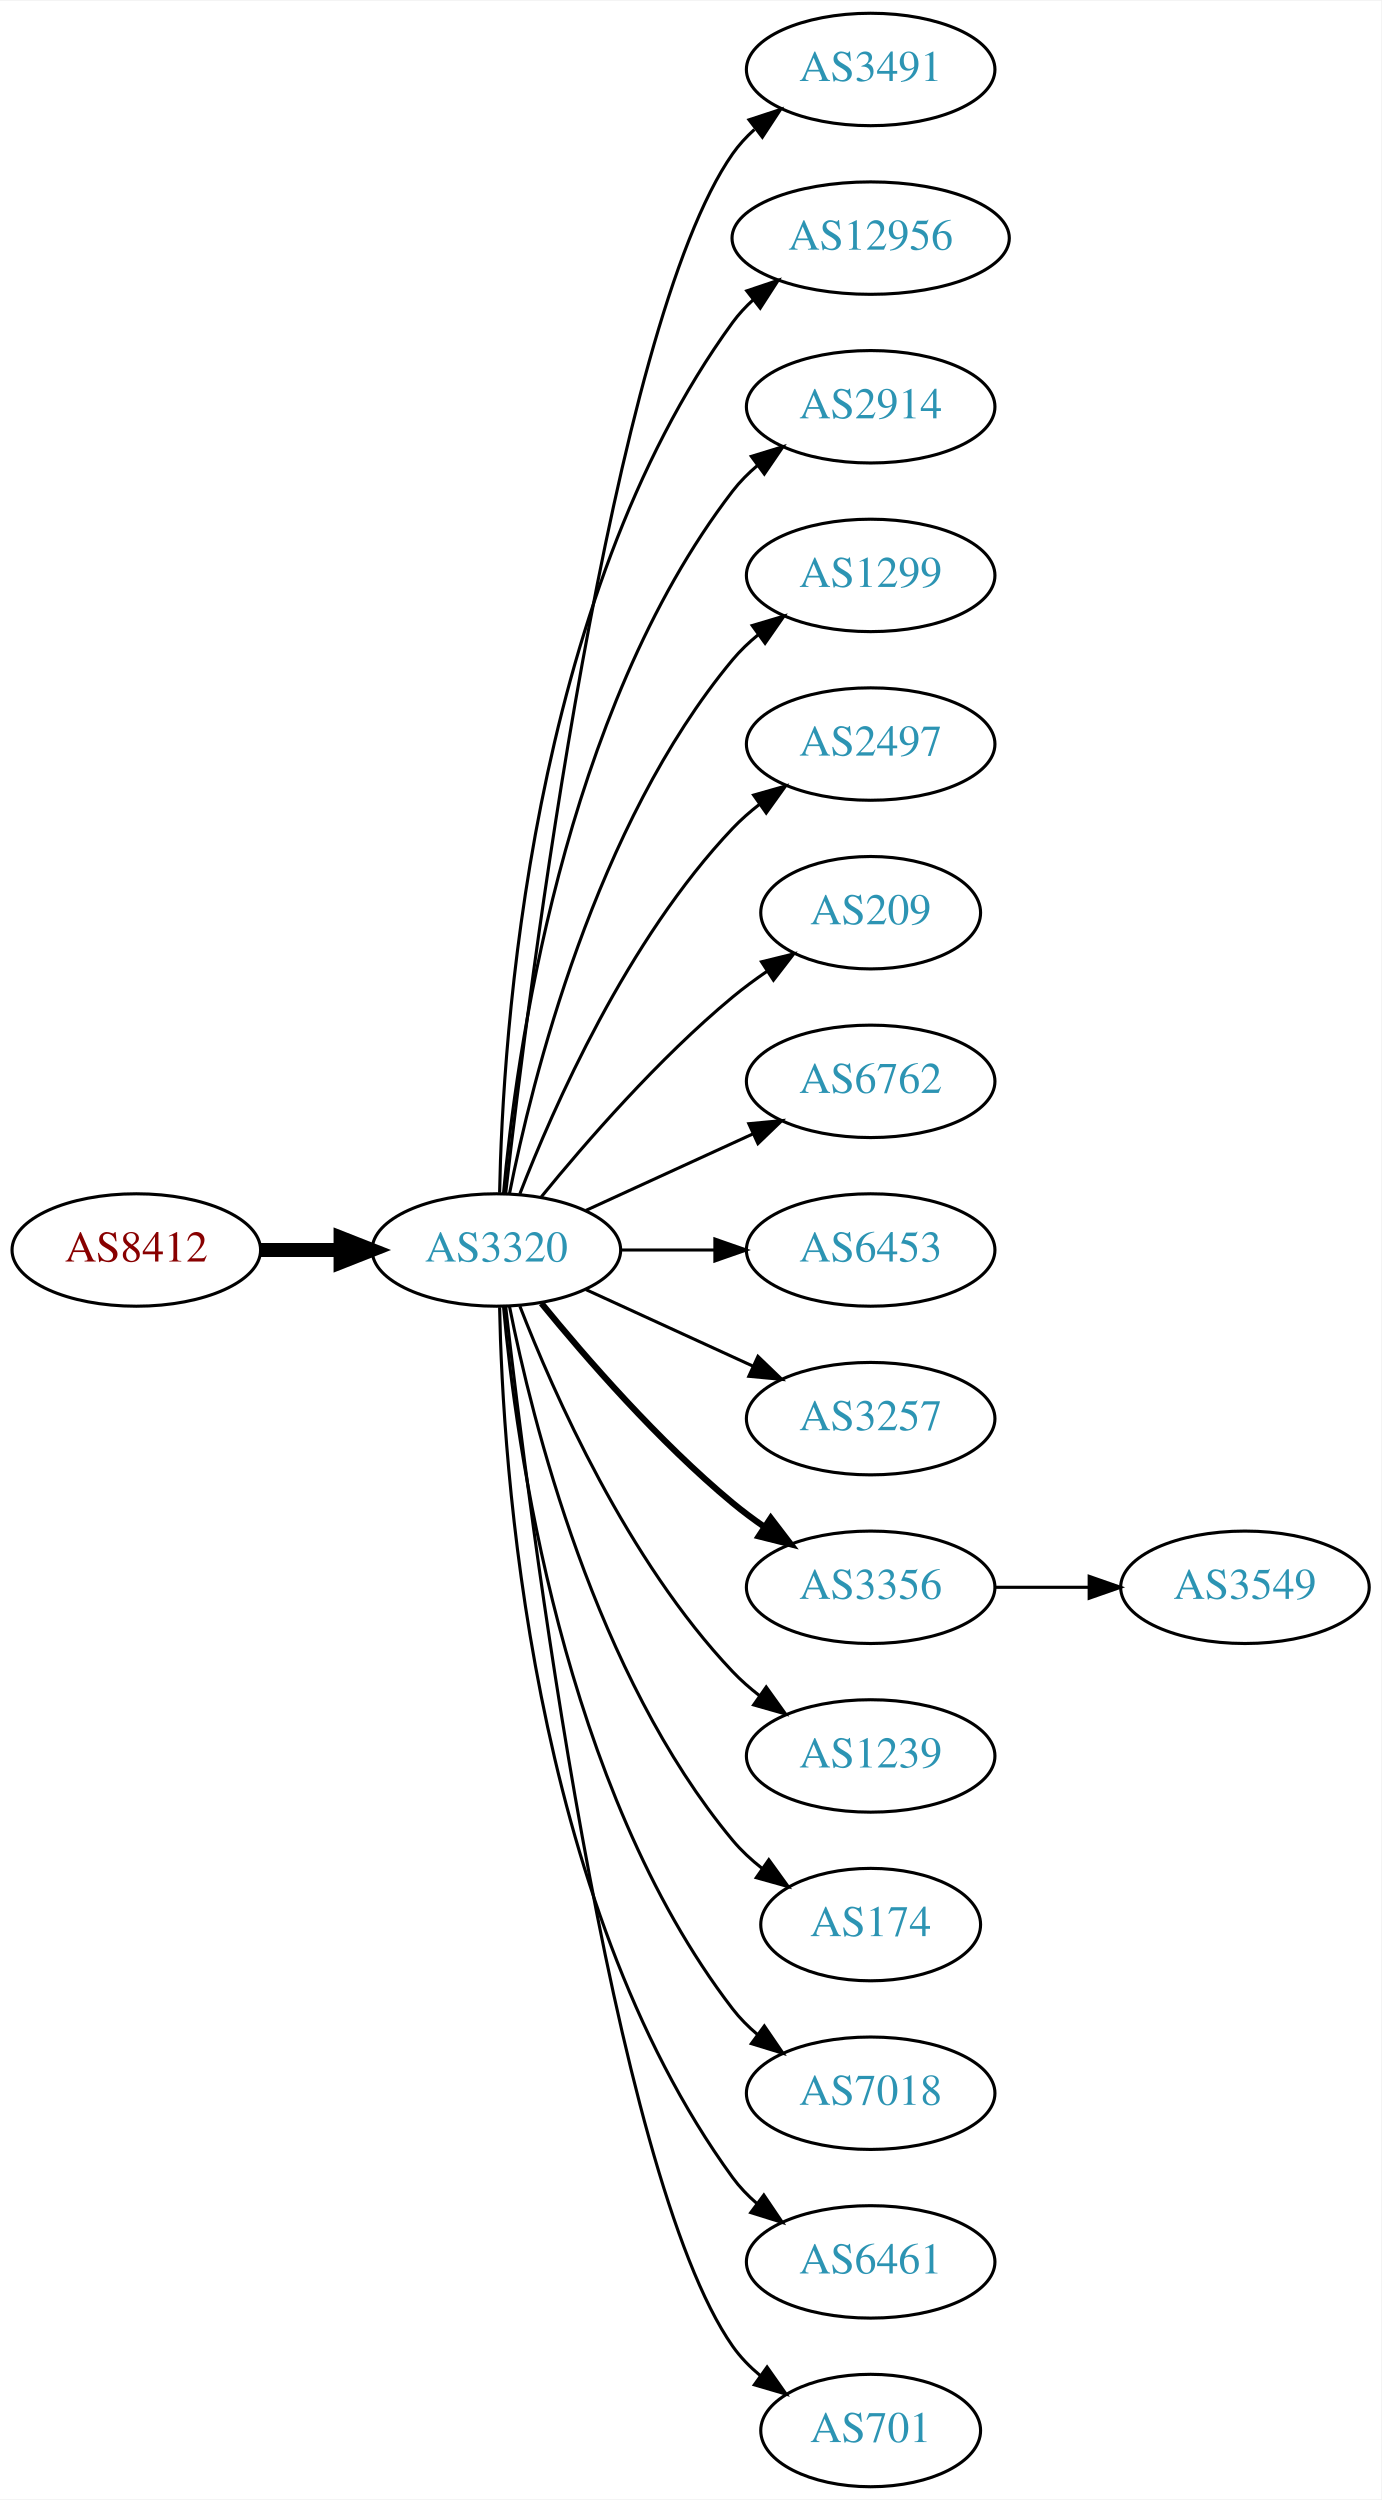
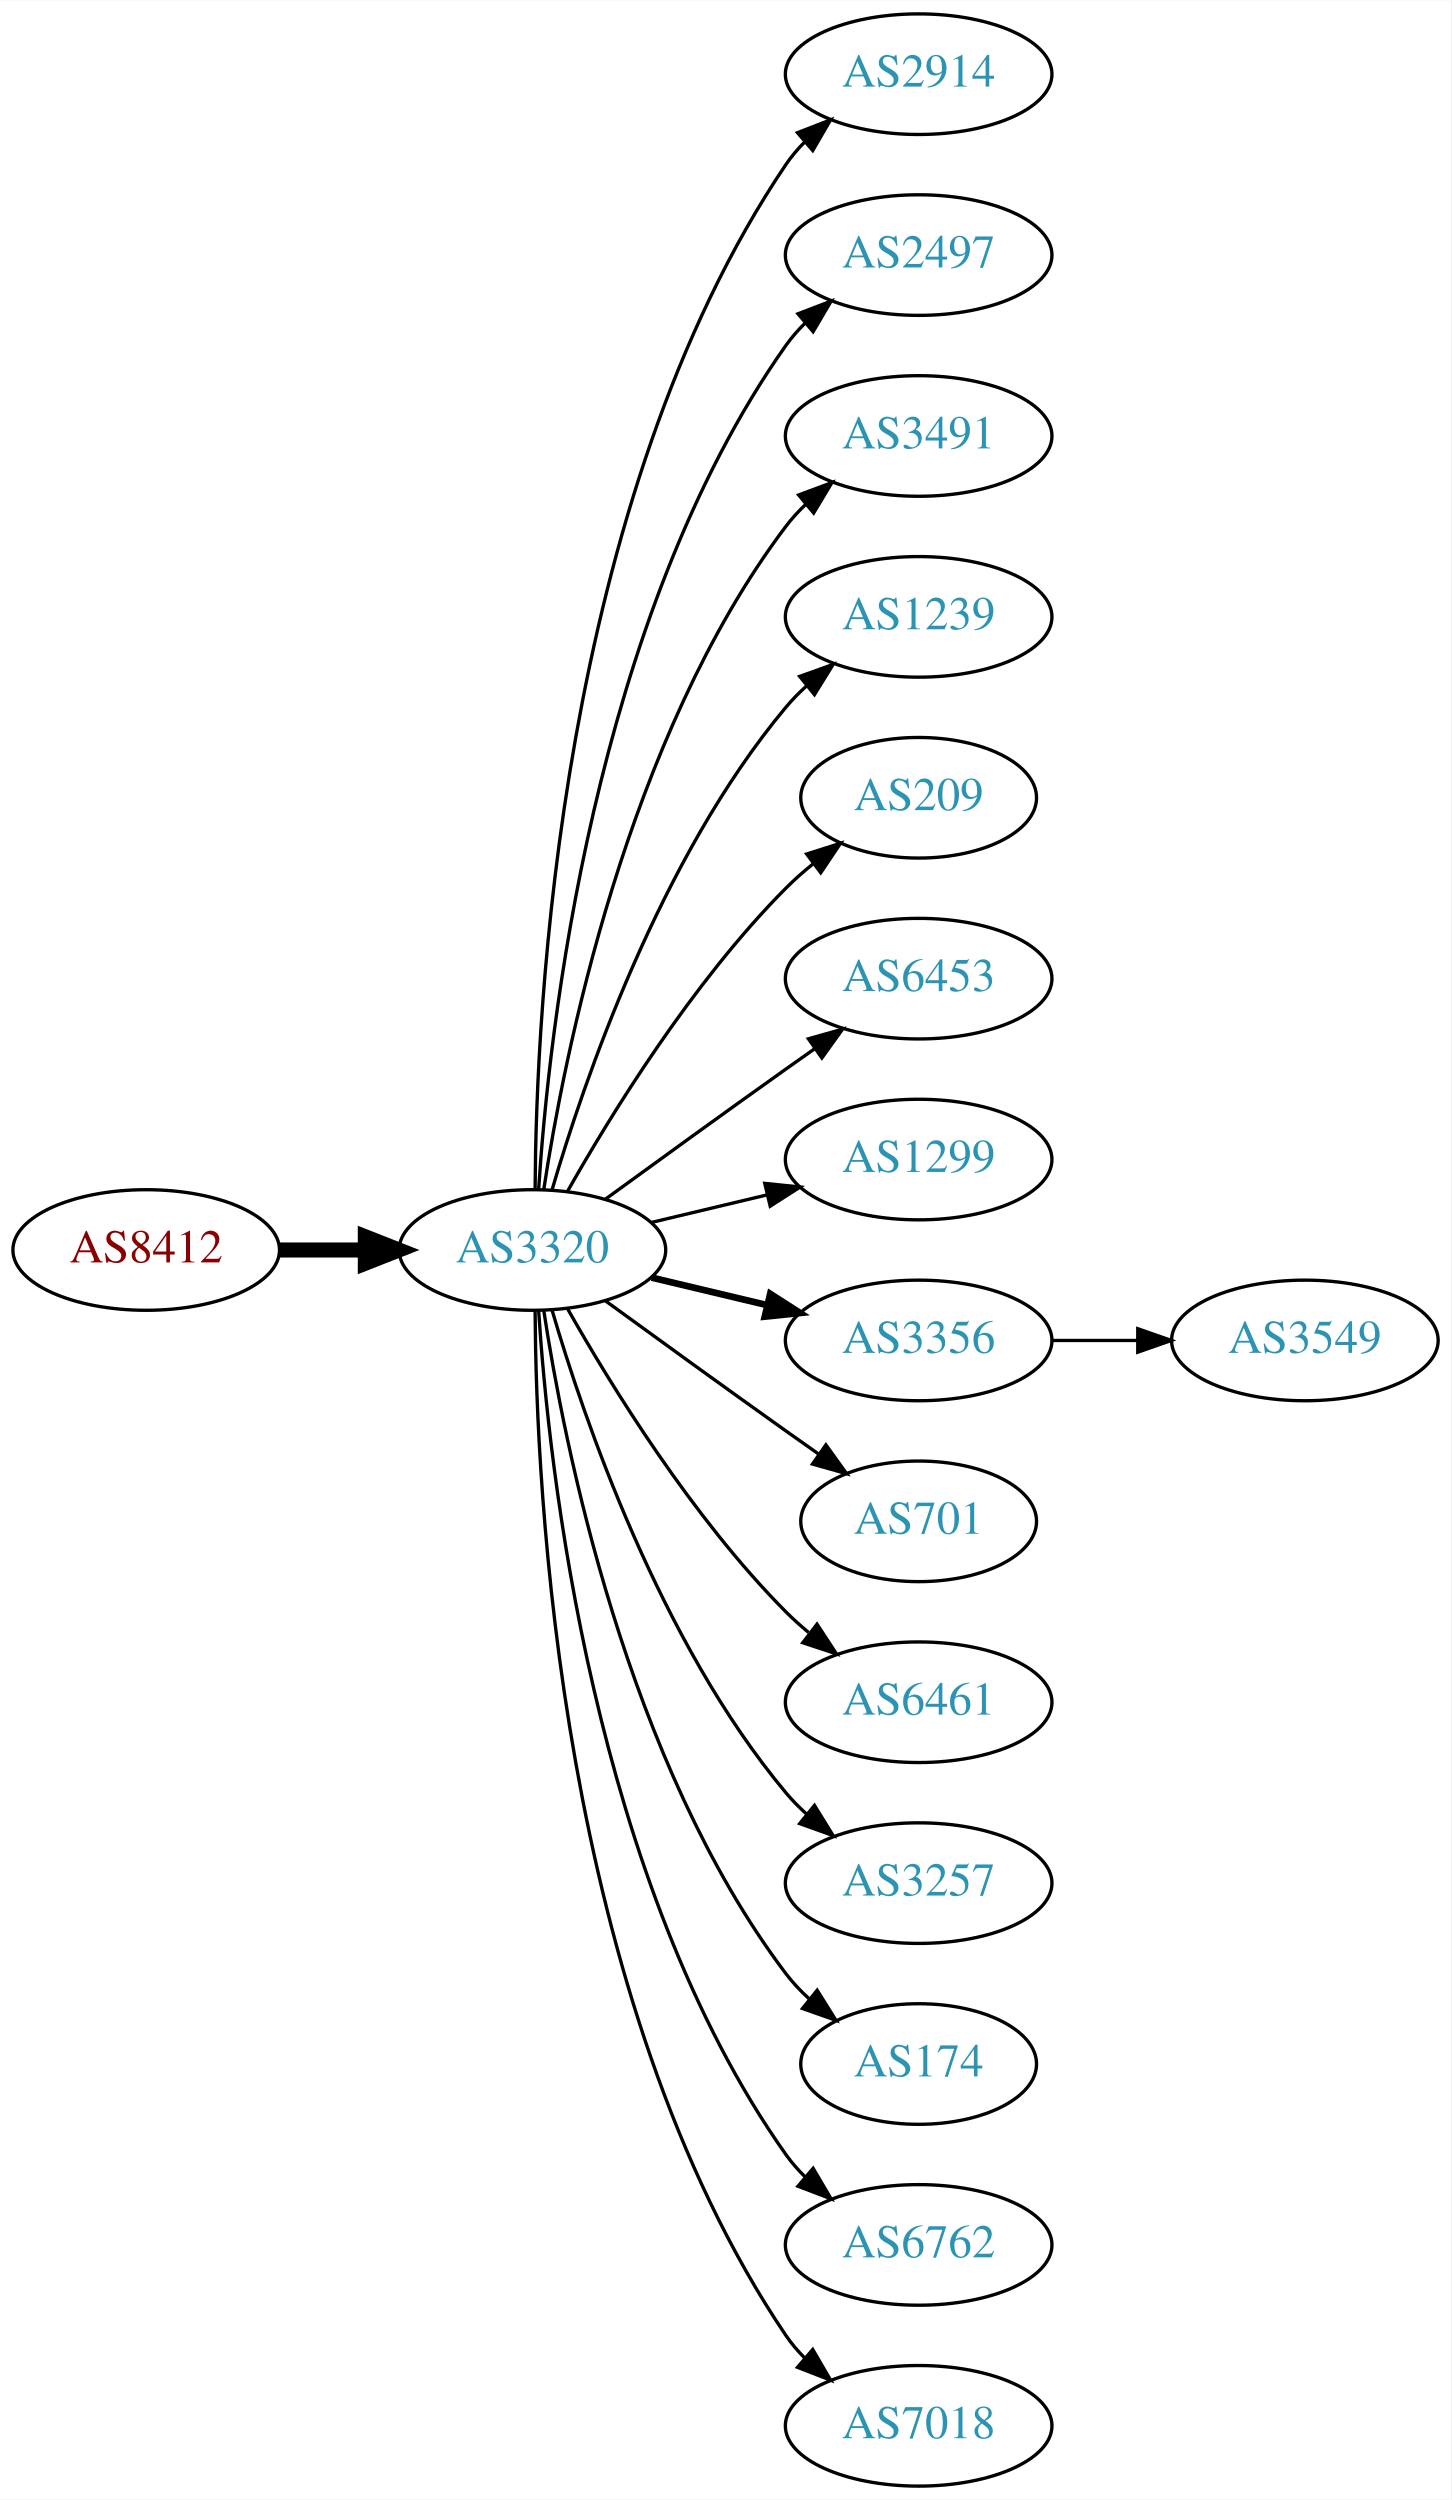
- <svg xmlns="http://www.w3.org/2000/svg" xmlns:xlink="http://www.w3.org/1999/xlink" width="442pt" height="800pt" viewBox="0.00 0.00 442.27 800.00">
-   <g id="graph0" class="graph" transform="scale(1 1) rotate(0) translate(4 796)">
-     <polygon fill="white" stroke="none" points="-4,4 -4,-796 438.271,-796 438.271,4 -4,4" />
+ <svg xmlns="http://www.w3.org/2000/svg" xmlns:xlink="http://www.w3.org/1999/xlink" width="433pt" height="746pt" viewBox="0.00 0.00 433.17 746.00">
+   <g id="graph0" class="graph" transform="scale(1 1) rotate(0) translate(4 742)">
+     <polygon fill="white" stroke="none" points="-4,4 -4,-742 429.172,-742 429.172,4 -4,4" />
    <g id="node1" class="node">
      <g id="a_node1">
        <a xlink:href="/asn/8412" xlink:title="AS8412 ~ Rennweg 97-99 [AT]">
-           <ellipse fill="#ffffff" stroke="black" cx="39.647" cy="-396" rx="39.794" ry="18" />
-           <text text-anchor="middle" x="39.647" y="-392.3" font-family="Times,serif" font-size="14.00" fill="#880000">AS8412</text>
+           <ellipse fill="#ffffff" stroke="black" cx="39.647" cy="-369" rx="39.794" ry="18" />
+           <text text-anchor="middle" x="39.647" y="-365.3" font-family="Times,serif" font-size="14.00" fill="#880000">AS8412</text>
        </a>
      </g>
    </g>
    <g id="node2" class="node">
      <g id="a_node2">
        <a xlink:href="/asn/3320" xlink:title="AS3320 ~ DTAG [DE]">
-           <ellipse fill="#ffffff" stroke="black" cx="154.939" cy="-396" rx="39.794" ry="18" />
-           <text text-anchor="middle" x="154.939" y="-392.3" font-family="Times,serif" font-size="14.00" fill="#2c94b3">AS3320</text>
+           <ellipse fill="#ffffff" stroke="black" cx="154.939" cy="-369" rx="39.794" ry="18" />
+           <text text-anchor="middle" x="154.939" y="-365.3" font-family="Times,serif" font-size="14.00" fill="#2c94b3">AS3320</text>
        </a>
      </g>
    </g>
    <g id="edge1" class="edge">
-       <path fill="none" stroke="black" stroke-width="4.5" d="M79.319,-396C87.522,-396 96.286,-396 104.818,-396" />
-       <polygon fill="black" stroke="black" stroke-width="4.5" points="105.057,-399.938 115.057,-396 105.057,-392.063 105.057,-399.938" />
+       <path fill="none" stroke="black" stroke-width="4.5" d="M79.319,-369C87.522,-369 96.286,-369 104.818,-369" />
+       <polygon fill="black" stroke="black" stroke-width="4.5" points="105.057,-372.938 115.057,-369 105.057,-365.063 105.057,-372.938" />
    </g>
    <g id="node3" class="node">
      <g id="a_node3">
-         <a xlink:href="/asn/3491" xlink:title="AS3491 ~ PCCW Global, Inc. [US]">
-           <ellipse fill="#ffffff" stroke="black" cx="274.782" cy="-774" rx="39.794" ry="18" />
-           <text text-anchor="middle" x="274.782" y="-770.3" font-family="Times,serif" font-size="14.00" fill="#2c94b3">AS3491</text>
+         <a xlink:href="/asn/2914" xlink:title="AS2914 ~ NTT America, Inc. [US]">
+           <ellipse fill="#ffffff" stroke="black" cx="270.232" cy="-720" rx="39.794" ry="18" />
+           <text text-anchor="middle" x="270.232" y="-716.3" font-family="Times,serif" font-size="14.00" fill="#2c94b3">AS2914</text>
        </a>
      </g>
    </g>
    <g id="edge2" class="edge">
-       <path fill="none" stroke="black" d="M157.909,-414.101C165.138,-477.928 191.815,-691.628 230.586,-747 232.564,-749.825 234.942,-752.416 237.552,-754.779" />
-       <polygon fill="black" stroke="black" points="235.845,-757.881 245.911,-761.188 240.105,-752.326 235.845,-757.881" />
+       <path fill="none" stroke="black" d="M155.737,-387.265C156.017,-439.599 162.932,-592.764 230.586,-693 232.217,-695.417 234.143,-697.684 236.249,-699.796" />
+       <polygon fill="black" stroke="black" points="234.068,-702.536 243.943,-706.373 238.616,-697.215 234.068,-702.536" />
    </g>
    <g id="node4" class="node">
      <g id="a_node4">
-         <a xlink:href="/asn/12956" xlink:title="AS12956 ~ TELXIUS [ES]">
-           <ellipse fill="#ffffff" stroke="black" cx="274.782" cy="-720" rx="44.393" ry="18" />
-           <text text-anchor="middle" x="274.782" y="-716.3" font-family="Times,serif" font-size="14.00" fill="#2c94b3">AS12956</text>
+         <a xlink:href="/asn/2497" xlink:title="AS2497 ~ Internet Initiative Japan Inc. [JP]">
+           <ellipse fill="#ffffff" stroke="black" cx="270.232" cy="-666" rx="39.794" ry="18" />
+           <text text-anchor="middle" x="270.232" y="-662.3" font-family="Times,serif" font-size="14.00" fill="#2c94b3">AS2497</text>
        </a>
      </g>
    </g>
    <g id="edge3" class="edge">
-       <path fill="none" stroke="black" d="M155.971,-414.337C156.945,-464.079 165.663,-603.806 230.586,-693 232.512,-695.646 234.783,-698.09 237.26,-700.337" />
-       <polygon fill="black" stroke="black" points="235.125,-703.111 245.167,-706.487 239.422,-697.585 235.125,-703.111" />
+       <path fill="none" stroke="black" d="M156.795,-387.185C159.788,-433.425 173.035,-557.589 230.586,-639 232.269,-641.381 234.232,-643.622 236.365,-645.716" />
+       <polygon fill="black" stroke="black" points="234.21,-648.478 244.107,-652.259 238.729,-643.132 234.21,-648.478" />
    </g>
    <g id="node5" class="node">
      <g id="a_node5">
-         <a xlink:href="/asn/2914" xlink:title="AS2914 ~ NTT America, Inc. [US]">
-           <ellipse fill="#ffffff" stroke="black" cx="274.782" cy="-666" rx="39.794" ry="18" />
-           <text text-anchor="middle" x="274.782" y="-662.3" font-family="Times,serif" font-size="14.00" fill="#2c94b3">AS2914</text>
+         <a xlink:href="/asn/3491" xlink:title="AS3491 ~ PCCW Global, Inc. [US]">
+           <ellipse fill="#ffffff" stroke="black" cx="270.232" cy="-612" rx="39.794" ry="18" />
+           <text text-anchor="middle" x="270.232" y="-608.3" font-family="Times,serif" font-size="14.00" fill="#2c94b3">AS3491</text>
        </a>
      </g>
    </g>
    <g id="edge4" class="edge">
-       <path fill="none" stroke="black" d="M157.223,-414.117C161.122,-457.332 176.139,-568.131 230.586,-639 232.876,-641.981 235.596,-644.716 238.54,-647.205" />
-       <polygon fill="black" stroke="black" points="236.587,-650.113 246.717,-653.218 240.734,-644.473 236.587,-650.113" />
+       <path fill="none" stroke="black" d="M158.316,-386.986C164.29,-426.422 183.001,-521.995 230.586,-585 232.343,-587.327 234.36,-589.529 236.53,-591.596" />
+       <polygon fill="black" stroke="black" points="234.414,-594.389 244.342,-598.088 238.888,-589.005 234.414,-594.389" />
    </g>
    <g id="node6" class="node">
      <g id="a_node6">
-         <a xlink:href="/asn/1299" xlink:title="AS1299 ~ Telia Carrier [EU]">
-           <ellipse fill="#ffffff" stroke="black" cx="274.782" cy="-612" rx="39.794" ry="18" />
-           <text text-anchor="middle" x="274.782" y="-608.3" font-family="Times,serif" font-size="14.00" fill="#2c94b3">AS1299</text>
+         <a xlink:href="/asn/1239" xlink:title="AS1239 ~ Sprint [US]">
+           <ellipse fill="#ffffff" stroke="black" cx="270.232" cy="-558" rx="39.794" ry="18" />
+           <text text-anchor="middle" x="270.232" y="-554.3" font-family="Times,serif" font-size="14.00" fill="#2c94b3">AS1239</text>
        </a>
      </g>
    </g>
    <g id="edge5" class="edge">
-       <path fill="none" stroke="black" d="M159.138,-414.073C166.301,-450.141 186.576,-532.125 230.586,-585 232.99,-587.889 235.787,-590.563 238.779,-593.013" />
-       <polygon fill="black" stroke="black" points="236.868,-595.95 247.022,-598.973 240.969,-590.277 236.868,-595.95" />
+       <path fill="none" stroke="black" d="M160.814,-387.002C170.127,-418.844 192.944,-485.981 230.586,-531 232.456,-533.237 234.554,-535.374 236.781,-537.396" />
+       <polygon fill="black" stroke="black" points="234.724,-540.234 244.7,-543.804 239.128,-534.793 234.724,-540.234" />
    </g>
    <g id="node7" class="node">
      <g id="a_node7">
-         <a xlink:href="/asn/2497" xlink:title="AS2497 ~ Internet Initiative Japan Inc. [JP]">
-           <ellipse fill="#ffffff" stroke="black" cx="274.782" cy="-558" rx="39.794" ry="18" />
-           <text text-anchor="middle" x="274.782" y="-554.3" font-family="Times,serif" font-size="14.00" fill="#2c94b3">AS2497</text>
+         <a xlink:href="/asn/209" xlink:title="AS209 ~ CenturyLink Communications, LLC [US]">
+           <ellipse fill="#ffffff" stroke="black" cx="270.232" cy="-504" rx="35.194" ry="18" />
+           <text text-anchor="middle" x="270.232" y="-500.3" font-family="Times,serif" font-size="14.00" fill="#2c94b3">AS209</text>
        </a>
      </g>
    </g>
    <g id="edge6" class="edge">
-       <path fill="none" stroke="black" d="M162.463,-413.994C173.213,-441.728 196.87,-495.429 230.586,-531 233.172,-533.728 236.089,-536.294 239.157,-538.677" />
-       <polygon fill="black" stroke="black" points="237.312,-541.658 247.506,-544.543 241.336,-535.93 237.312,-541.658" />
+       <path fill="none" stroke="black" d="M165.399,-386.49C178.181,-409.096 202.613,-448.886 230.586,-477 233.086,-479.513 235.847,-481.949 238.708,-484.261" />
+       <polygon fill="black" stroke="black" points="236.806,-487.21 246.905,-490.413 241.008,-481.611 236.806,-487.21" />
    </g>
    <g id="node8" class="node">
      <g id="a_node8">
-         <a xlink:href="/asn/209" xlink:title="AS209 ~ CenturyLink Communications, LLC [US]">
-           <ellipse fill="#ffffff" stroke="black" cx="274.782" cy="-504" rx="35.194" ry="18" />
-           <text text-anchor="middle" x="274.782" y="-500.3" font-family="Times,serif" font-size="14.00" fill="#2c94b3">AS209</text>
+         <a xlink:href="/asn/6453" xlink:title="AS6453 ~ TATA COMMUNICATIONS (AMERICA) INC [US]">
+           <ellipse fill="#ffffff" stroke="black" cx="270.232" cy="-450" rx="39.794" ry="18" />
+           <text text-anchor="middle" x="270.232" y="-446.3" font-family="Times,serif" font-size="14.00" fill="#2c94b3">AS6453</text>
        </a>
      </g>
    </g>
    <g id="edge7" class="edge">
-       <path fill="none" stroke="black" d="M169.358,-413.065C183.473,-430.375 206.888,-457.345 230.586,-477 234.049,-479.872 237.842,-482.669 241.696,-485.308" />
-       <polygon fill="black" stroke="black" points="239.839,-488.275 250.129,-490.797 243.658,-482.408 239.839,-488.275" />
+       <path fill="none" stroke="black" d="M176.788,-384.222C191.722,-395.091 212.335,-410.025 230.586,-423 233.406,-425.005 236.349,-427.085 239.297,-429.159" />
+       <polygon fill="black" stroke="black" points="237.325,-432.05 247.522,-434.926 241.344,-426.319 237.325,-432.05" />
    </g>
    <g id="node9" class="node">
      <g id="a_node9">
-         <a xlink:href="/asn/6762" xlink:title="AS6762 ~ TELECOM ITALIA SPARKLE S.p.A. [IT]">
-           <ellipse fill="#ffffff" stroke="black" cx="274.782" cy="-450" rx="39.794" ry="18" />
-           <text text-anchor="middle" x="274.782" y="-446.3" font-family="Times,serif" font-size="14.00" fill="#2c94b3">AS6762</text>
+         <a xlink:href="/asn/1299" xlink:title="AS1299 ~ Telia Carrier [EU]">
+           <ellipse fill="#ffffff" stroke="black" cx="270.232" cy="-396" rx="39.794" ry="18" />
+           <text text-anchor="middle" x="270.232" y="-392.3" font-family="Times,serif" font-size="14.00" fill="#2c94b3">AS1299</text>
        </a>
      </g>
    </g>
    <g id="edge8" class="edge">
-       <path fill="none" stroke="black" d="M183.568,-408.661C199.525,-415.973 219.796,-425.261 237.079,-433.181" />
-       <polygon fill="black" stroke="black" points="235.777,-436.435 246.326,-437.419 238.693,-430.071 235.777,-436.435" />
+       <path fill="none" stroke="black" d="M190.547,-377.248C201.418,-379.838 213.572,-382.735 225.015,-385.462" />
+       <polygon fill="black" stroke="black" points="224.298,-388.889 234.837,-387.803 225.921,-382.08 224.298,-388.889" />
    </g>
    <g id="node10" class="node">
      <g id="a_node10">
-         <a xlink:href="/asn/6453" xlink:title="AS6453 ~ TATA COMMUNICATIONS (AMERICA) INC [US]">
-           <ellipse fill="#ffffff" stroke="black" cx="274.782" cy="-396" rx="39.794" ry="18" />
-           <text text-anchor="middle" x="274.782" y="-392.3" font-family="Times,serif" font-size="14.00" fill="#2c94b3">AS6453</text>
+         <a xlink:href="/asn/3356" xlink:title="AS3356 ~ Level 3 Parent, LLC [US]">
+           <ellipse fill="#ffffff" stroke="black" cx="270.232" cy="-342" rx="39.794" ry="18" />
+           <text text-anchor="middle" x="270.232" y="-338.3" font-family="Times,serif" font-size="14.00" fill="#2c94b3">AS3356</text>
        </a>
      </g>
    </g>
    <g id="edge9" class="edge">
-       <path fill="none" stroke="black" d="M194.852,-396C204.405,-396 214.755,-396 224.718,-396" />
-       <polygon fill="black" stroke="black" points="224.91,-399.5 234.91,-396 224.91,-392.5 224.91,-399.5" />
+       <path fill="none" stroke="black" stroke-width="2" d="M190.547,-360.752C201.418,-358.162 213.572,-355.265 225.015,-352.538" />
+       <polygon fill="black" stroke="black" stroke-width="2" points="225.921,-355.92 234.837,-350.197 224.298,-349.111 225.921,-355.92" />
    </g>
    <g id="node11" class="node">
      <g id="a_node11">
-         <a xlink:href="/asn/3257" xlink:title="AS3257 ~ GTT [DE]">
-           <ellipse fill="#ffffff" stroke="black" cx="274.782" cy="-342" rx="39.794" ry="18" />
-           <text text-anchor="middle" x="274.782" y="-338.3" font-family="Times,serif" font-size="14.00" fill="#2c94b3">AS3257</text>
+         <a xlink:href="/asn/701" xlink:title="AS701 ~ UUNET [US]">
+           <ellipse fill="#ffffff" stroke="black" cx="270.232" cy="-288" rx="35.194" ry="18" />
+           <text text-anchor="middle" x="270.232" y="-284.3" font-family="Times,serif" font-size="14.00" fill="#2c94b3">AS701</text>
        </a>
      </g>
    </g>
    <g id="edge10" class="edge">
-       <path fill="none" stroke="black" d="M183.568,-383.339C199.525,-376.027 219.796,-366.739 237.079,-358.819" />
-       <polygon fill="black" stroke="black" points="238.693,-361.929 246.326,-354.581 235.777,-355.565 238.693,-361.929" />
+       <path fill="none" stroke="black" d="M176.788,-353.778C191.722,-342.909 212.335,-327.975 230.586,-315 233.796,-312.718 237.165,-310.339 240.52,-307.982" />
+       <polygon fill="black" stroke="black" points="242.548,-310.834 248.73,-302.23 238.532,-305.101 242.548,-310.834" />
    </g>
    <g id="node12" class="node">
      <g id="a_node12">
-         <a xlink:href="/asn/3356" xlink:title="AS3356 ~ Level 3 Parent, LLC [US]">
-           <ellipse fill="#ffffff" stroke="black" cx="274.782" cy="-288" rx="39.794" ry="18" />
-           <text text-anchor="middle" x="274.782" y="-284.3" font-family="Times,serif" font-size="14.00" fill="#2c94b3">AS3356</text>
+         <a xlink:href="/asn/6461" xlink:title="AS6461 ~ Zayo Bandwidth [US]">
+           <ellipse fill="#ffffff" stroke="black" cx="270.232" cy="-234" rx="39.794" ry="18" />
+           <text text-anchor="middle" x="270.232" y="-230.3" font-family="Times,serif" font-size="14.00" fill="#2c94b3">AS6461</text>
        </a>
      </g>
    </g>
    <g id="edge11" class="edge">
-       <path fill="none" stroke="black" stroke-width="2" d="M169.358,-378.935C183.473,-361.625 206.888,-334.655 230.586,-315 233.802,-312.332 237.303,-309.73 240.873,-307.259" />
-       <polygon fill="black" stroke="black" stroke-width="2" points="242.797,-310.183 249.23,-301.764 238.951,-304.334 242.797,-310.183" />
+       <path fill="none" stroke="black" d="M165.399,-351.51C178.181,-328.904 202.613,-289.114 230.586,-261 232.697,-258.879 234.993,-256.812 237.378,-254.829" />
+       <polygon fill="black" stroke="black" points="239.894,-257.31 245.694,-248.444 235.631,-251.758 239.894,-257.31" />
    </g>
    <g id="node13" class="node">
      <g id="a_node13">
-         <a xlink:href="/asn/1239" xlink:title="AS1239 ~ Sprint [US]">
-           <ellipse fill="#ffffff" stroke="black" cx="274.782" cy="-234" rx="39.794" ry="18" />
-           <text text-anchor="middle" x="274.782" y="-230.3" font-family="Times,serif" font-size="14.00" fill="#2c94b3">AS1239</text>
+         <a xlink:href="/asn/3257" xlink:title="AS3257 ~ GTT [DE]">
+           <ellipse fill="#ffffff" stroke="black" cx="270.232" cy="-180" rx="39.794" ry="18" />
+           <text text-anchor="middle" x="270.232" y="-176.3" font-family="Times,serif" font-size="14.00" fill="#2c94b3">AS3257</text>
        </a>
      </g>
    </g>
    <g id="edge12" class="edge">
-       <path fill="none" stroke="black" d="M162.463,-378.006C173.213,-350.272 196.87,-296.571 230.586,-261 233.172,-258.272 236.089,-255.706 239.157,-253.323" />
-       <polygon fill="black" stroke="black" points="241.336,-256.07 247.506,-247.457 237.312,-250.342 241.336,-256.07" />
+       <path fill="none" stroke="black" d="M160.814,-350.998C170.127,-319.156 192.944,-252.019 230.586,-207 232.456,-204.763 234.554,-202.626 236.781,-200.604" />
+       <polygon fill="black" stroke="black" points="239.128,-203.207 244.7,-194.196 234.724,-197.766 239.128,-203.207" />
    </g>
    <g id="node14" class="node">
      <g id="a_node14">
        <a xlink:href="/asn/174" xlink:title="AS174 ~ Cogent Communications [US]">
-           <ellipse fill="#ffffff" stroke="black" cx="274.782" cy="-180" rx="35.194" ry="18" />
-           <text text-anchor="middle" x="274.782" y="-176.3" font-family="Times,serif" font-size="14.00" fill="#2c94b3">AS174</text>
+           <ellipse fill="#ffffff" stroke="black" cx="270.232" cy="-126" rx="35.194" ry="18" />
+           <text text-anchor="middle" x="270.232" y="-122.3" font-family="Times,serif" font-size="14.00" fill="#2c94b3">AS174</text>
        </a>
      </g>
    </g>
    <g id="edge13" class="edge">
-       <path fill="none" stroke="black" d="M159.138,-377.927C166.301,-341.859 186.576,-259.875 230.586,-207 233.323,-203.712 236.568,-200.702 240.031,-197.983" />
-       <polygon fill="black" stroke="black" points="242.168,-200.761 248.372,-192.173 238.166,-195.017 242.168,-200.761" />
+       <path fill="none" stroke="black" d="M158.316,-351.014C164.29,-311.578 183.001,-216.005 230.586,-153 232.608,-150.322 234.974,-147.81 237.522,-145.478" />
+       <polygon fill="black" stroke="black" points="239.936,-148.028 245.547,-139.042 235.556,-142.568 239.936,-148.028" />
    </g>
    <g id="node15" class="node">
      <g id="a_node15">
-         <a xlink:href="/asn/7018" xlink:title="AS7018 ~ AT&amp;T Services, Inc. [US]">
-           <ellipse fill="#ffffff" stroke="black" cx="274.782" cy="-126" rx="39.794" ry="18" />
-           <text text-anchor="middle" x="274.782" y="-122.3" font-family="Times,serif" font-size="14.00" fill="#2c94b3">AS7018</text>
+         <a xlink:href="/asn/6762" xlink:title="AS6762 ~ TELECOM ITALIA SPARKLE S.p.A. [IT]">
+           <ellipse fill="#ffffff" stroke="black" cx="270.232" cy="-72" rx="39.794" ry="18" />
+           <text text-anchor="middle" x="270.232" y="-68.3" font-family="Times,serif" font-size="14.00" fill="#2c94b3">AS6762</text>
        </a>
      </g>
    </g>
    <g id="edge14" class="edge">
-       <path fill="none" stroke="black" d="M157.223,-377.883C161.122,-334.668 176.139,-223.869 230.586,-153 232.876,-150.019 235.596,-147.284 238.54,-144.795" />
-       <polygon fill="black" stroke="black" points="240.734,-147.527 246.717,-138.782 236.587,-141.887 240.734,-147.527" />
+       <path fill="none" stroke="black" d="M156.795,-350.815C159.788,-304.575 173.035,-180.411 230.586,-99 232.269,-96.619 234.232,-94.378 236.365,-92.284" />
+       <polygon fill="black" stroke="black" points="238.729,-94.868 244.107,-85.74 234.21,-89.522 238.729,-94.868" />
    </g>
    <g id="node16" class="node">
      <g id="a_node16">
-         <a xlink:href="/asn/6461" xlink:title="AS6461 ~ Zayo Bandwidth [US]">
-           <ellipse fill="#ffffff" stroke="black" cx="274.782" cy="-72" rx="39.794" ry="18" />
-           <text text-anchor="middle" x="274.782" y="-68.3" font-family="Times,serif" font-size="14.00" fill="#2c94b3">AS6461</text>
+         <a xlink:href="/asn/7018" xlink:title="AS7018 ~ AT&amp;T Services, Inc. [US]">
+           <ellipse fill="#ffffff" stroke="black" cx="270.232" cy="-18" rx="39.794" ry="18" />
+           <text text-anchor="middle" x="270.232" y="-14.3" font-family="Times,serif" font-size="14.00" fill="#2c94b3">AS7018</text>
        </a>
      </g>
    </g>
    <g id="edge15" class="edge">
-       <path fill="none" stroke="black" d="M155.971,-377.663C156.945,-327.921 165.663,-188.194 230.586,-99 232.798,-95.961 235.466,-93.187 238.378,-90.674" />
-       <polygon fill="black" stroke="black" points="240.573,-93.403 246.508,-84.627 236.396,-87.786 240.573,-93.403" />
+       <path fill="none" stroke="black" d="M155.737,-350.735C156.017,-298.401 162.932,-145.236 230.586,-45 232.217,-42.583 234.143,-40.316 236.249,-38.204" />
+       <polygon fill="black" stroke="black" points="238.616,-40.785 243.943,-31.627 234.068,-35.464 238.616,-40.785" />
    </g>
    <g id="node17" class="node">
      <g id="a_node17">
-         <a xlink:href="/asn/701" xlink:title="AS701 ~ UUNET [US]">
-           <ellipse fill="#ffffff" stroke="black" cx="274.782" cy="-18" rx="35.194" ry="18" />
-           <text text-anchor="middle" x="274.782" y="-14.3" font-family="Times,serif" font-size="14.00" fill="#2c94b3">AS701</text>
+         <a xlink:href="/asn/3549" xlink:title="AS3549 ~ Level 3 Parent, LLC [US]">
+           <ellipse fill="#ffffff" stroke="black" cx="385.525" cy="-342" rx="39.794" ry="18" />
+           <text text-anchor="middle" x="385.525" y="-338.3" font-family="Times,serif" font-size="14.00" fill="#2c94b3">AS3549</text>
        </a>
      </g>
    </g>
    <g id="edge16" class="edge">
-       <path fill="none" stroke="black" d="M157.909,-377.899C165.138,-314.072 191.815,-100.372 230.586,-45 233.04,-41.495 236.109,-38.351 239.472,-35.556" />
-       <polygon fill="black" stroke="black" points="241.611,-38.33 247.706,-29.664 237.537,-32.638 241.611,-38.33" />
-     </g>
-     <g id="node18" class="node">
-       <g id="a_node18">
-         <a xlink:href="/asn/3549" xlink:title="AS3549 ~ Level 3 Parent, LLC [US]">
-           <ellipse fill="#ffffff" stroke="black" cx="394.625" cy="-288" rx="39.794" ry="18" />
-           <text text-anchor="middle" x="394.625" y="-284.3" font-family="Times,serif" font-size="14.00" fill="#2c94b3">AS3549</text>
-         </a>
-       </g>
-     </g>
-     <g id="edge17" class="edge">
-       <path fill="none" stroke="black" d="M314.695,-288C324.248,-288 334.598,-288 344.56,-288" />
-       <polygon fill="black" stroke="black" points="344.753,-291.5 354.753,-288 344.753,-284.5 344.753,-291.5" />
+       <path fill="none" stroke="black" d="M309.905,-342C318.108,-342 326.872,-342 335.404,-342" />
+       <polygon fill="black" stroke="black" points="335.643,-345.5 345.643,-342 335.643,-338.5 335.643,-345.5" />
    </g>
  </g>
</svg>
